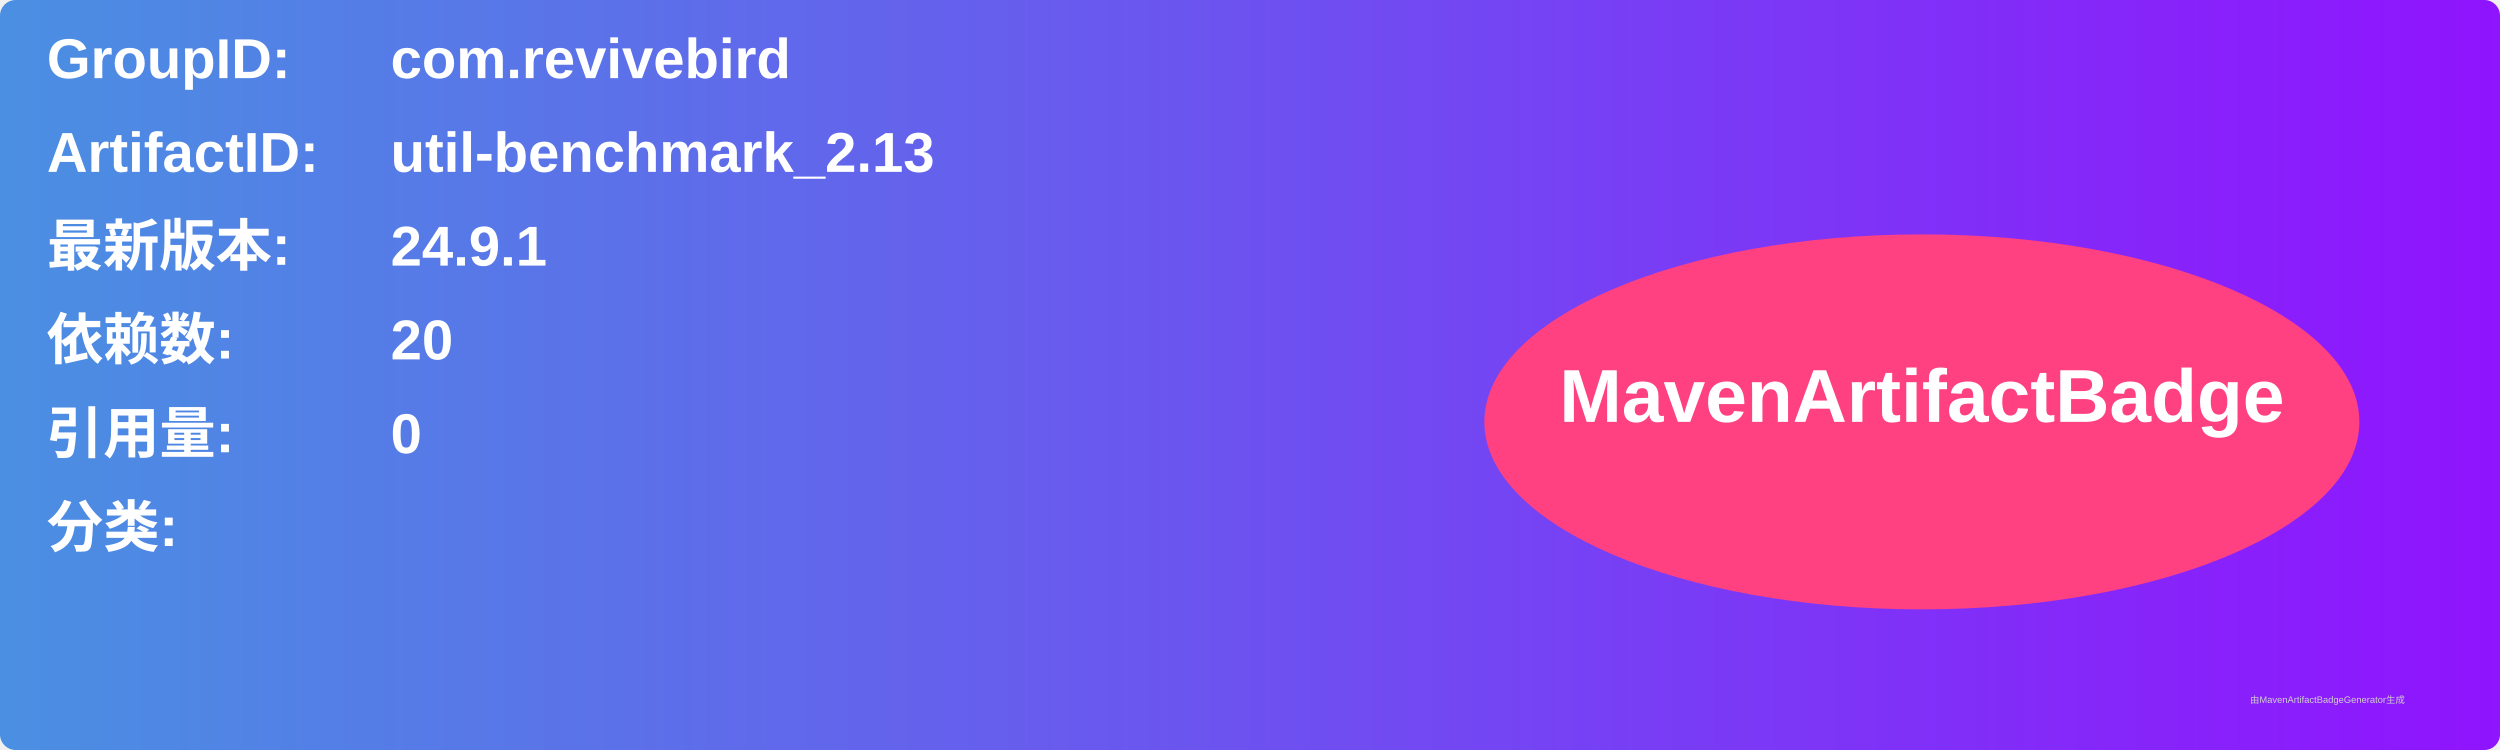
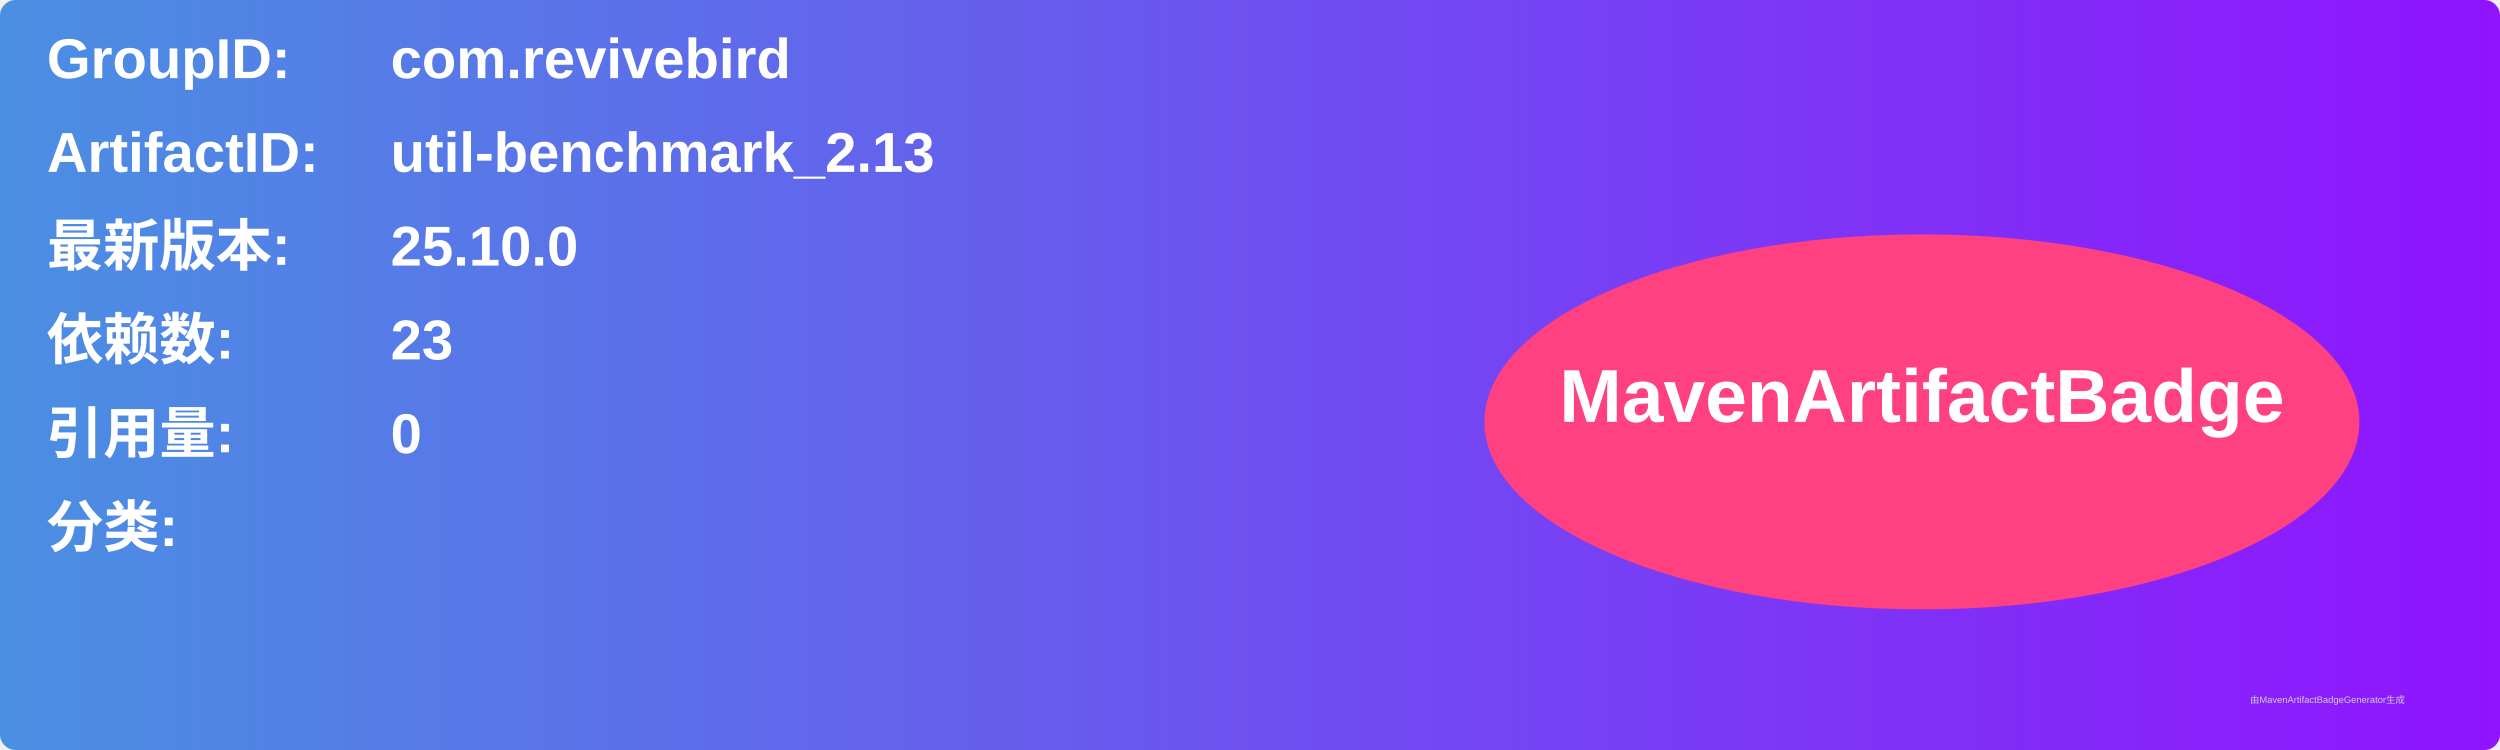
<svg xmlns="http://www.w3.org/2000/svg" width="800" height="240" viewBox="0 0 800 240">
  <linearGradient id="grad" x1="0%" y1="0%" x2="100%" y2="0%">
    <stop offset="0%" stop-color="#4a90e2" />
    <stop offset="100%" stop-color="#9013fe" />
  </linearGradient>
  <rect width="100%" height="100%" rx="5" ry="5" fill="url(#grad)" />
  <g transform="translate(15, 15)">
    <text x="0" y="10" font-family="Arial" font-size="18" fill="white" font-weight="bold" width="260">GroupID:</text>
    <text x="110" y="10" font-family="Arial" font-size="18" fill="white" font-weight="bold" width="460">com.revivebird</text>
    <text x="0" y="40" font-family="Arial" font-size="18" fill="white" font-weight="bold" width="260">ArtifactID:</text>
    <text x="110" y="40" font-family="Arial" font-size="18" fill="white" font-weight="bold" width="460">util-benchmark_2.13</text>
    <text x="0" y="70" font-family="Arial" font-size="18" fill="white" font-weight="bold">最新版本:</text>
    <text x="110" y="70" font-family="Arial" font-size="18" fill="white" font-weight="bold">
-       <tspan font-weight="bold">24.9.1</tspan>
+       <tspan font-weight="bold">25.10.0</tspan>
    </text>
    <text x="0" y="100" font-family="Arial" font-size="18" fill="white" font-weight="bold">依赖数: </text>
    <text x="110" y="100" font-family="Arial" font-size="18" fill="white">
-       <tspan font-weight="bold">20</tspan>
+       <tspan font-weight="bold">23</tspan>
    </text>
    <text x="0" y="130" font-family="Arial" font-size="18" fill="white" font-weight="bold">引用量: </text>
    <text x="110" y="130" font-family="Arial" font-size="18" fill="white">
      <tspan font-weight="bold">0</tspan>
    </text>
    <text x="0" y="160" font-family="Arial" font-size="18" fill="white" font-weight="bold">分类:</text>
    <text x="10" y="190" font-family="Arial" font-size="10" fill="white">
      <tspan font-weight="bold" />
    </text>
    <ellipse cx="600" cy="120" rx="140" ry="60" fill="#ff4081" />
    <text x="600" y="120" text-anchor="middle" font-family="Arial" font-size="24" fill="white" font-weight="bold">MavenArtifactBadge</text>
  </g>
  <text x="720" y="225" font-family="Arial" font-size="3" fill="#d0d0d0">由MavenArtifactBadgeGenerator生成</text>
</svg>
